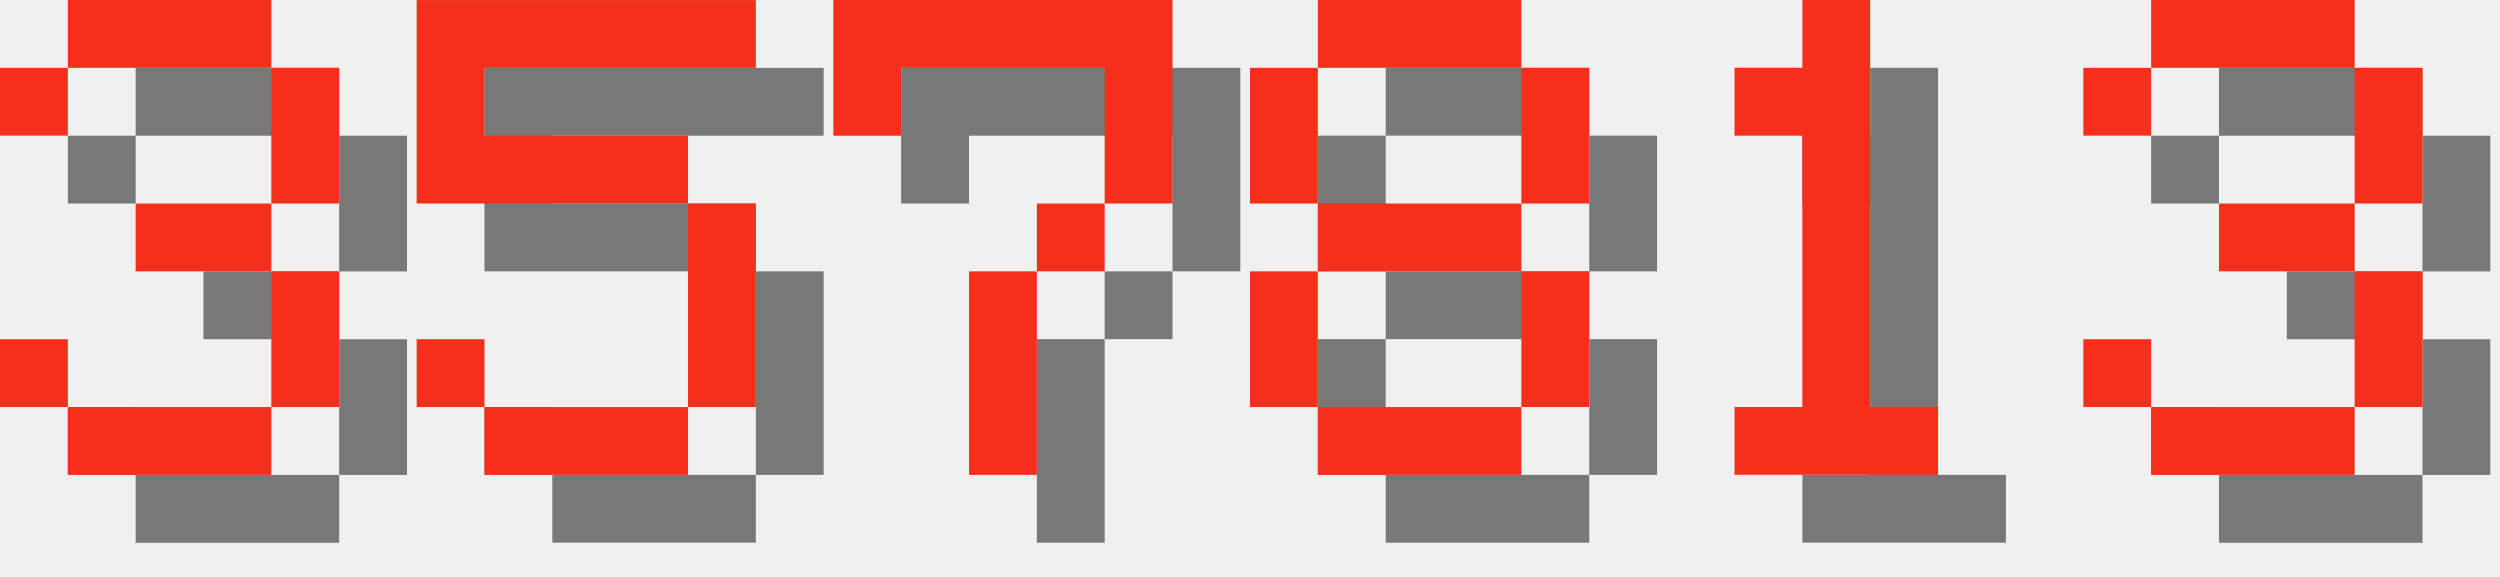
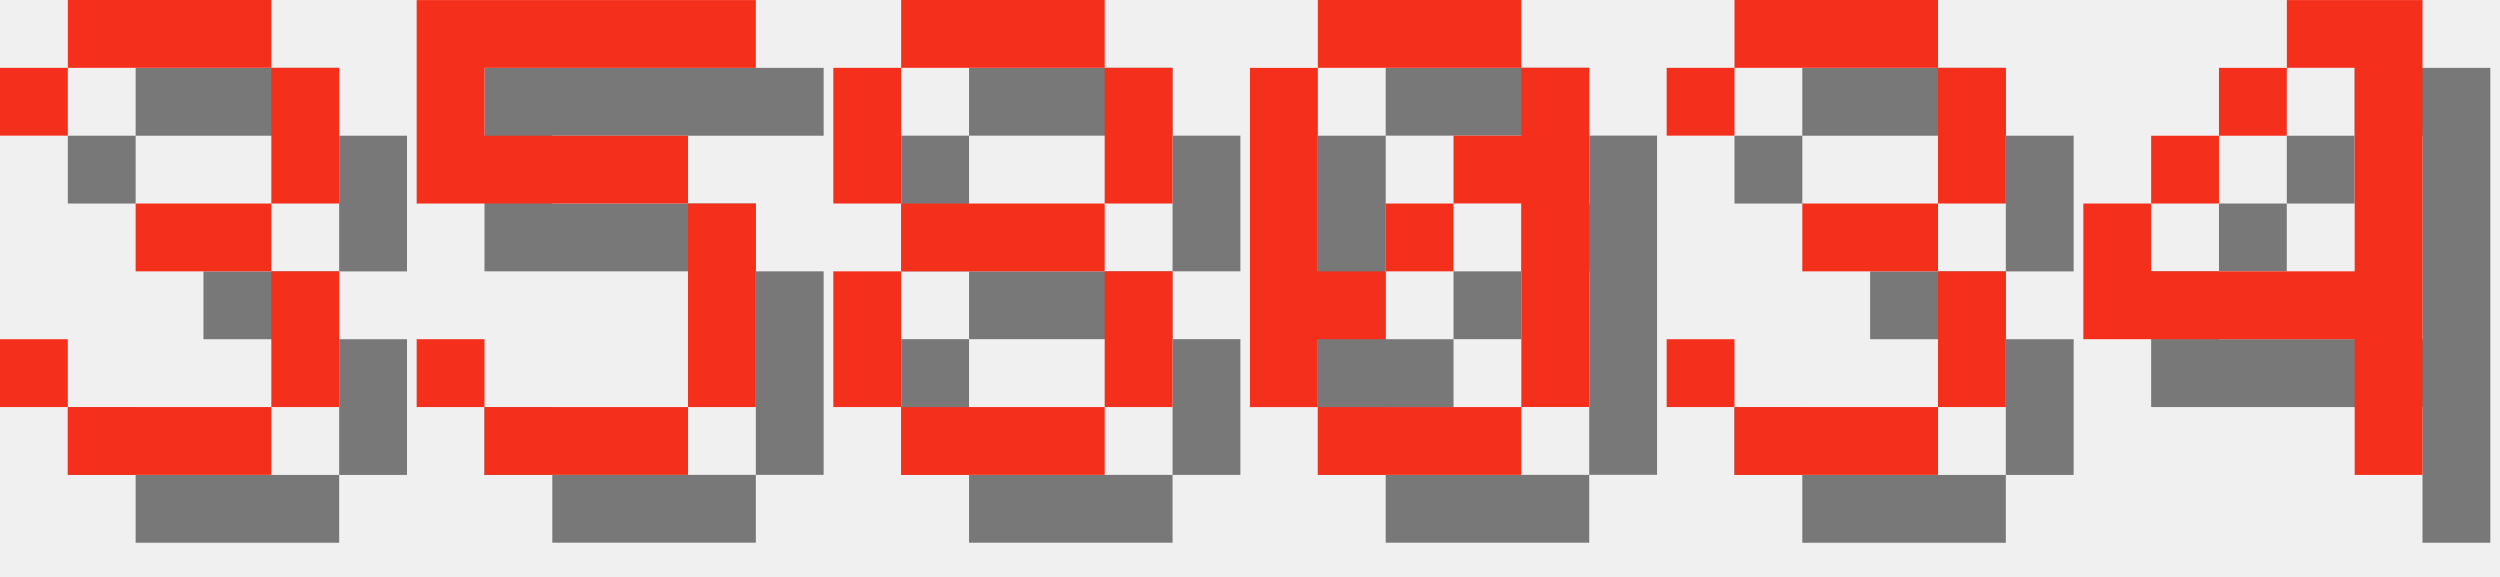
<svg xmlns="http://www.w3.org/2000/svg" version="1.1" width="156.0" height="36">
  <style>
        .text-foreground {
            fill: #F4301C;
        }
        .text-shadow {
            fill: #000000;
            fill-opacity: 0.5;
        }
    </style>
  <g class="digit" id="digit_3" transform="translate(0.0, 0), scale(4)">
    <path id="digit_3_shadow" class="text-shadow" d="m1.058 2.117v1.058h1.058v-1.058h3.175v2.117h-2.117v1.058h2.117v2.117h-3.175v-1.058h-1.058v1.058h1.058v1.058h3.175v-1.058h1.058v-2.117h-1.058v-1.058h1.058v-2.117h-1.058v-1.058h-3.175v1.058h-1.058z" fill-opacity=".5" style="paint-order:stroke fill markers" />
    <path id="digit_3_fg" class="text-foreground" d="m0 1.058v1.058h1.058v-1.058h3.175v2.117h-2.117v1.058h2.117v2.117h-3.175v-1.058h-1.058v1.058h1.058v1.058h3.175v-1.058h1.058v-2.117h-1.058v-1.058h1.058v-2.117h-1.058v-1.058h-3.175v1.058h-1.058z" fill="#fff" style="paint-order:stroke fill markers" />
  </g>
  <g class="digit" id="digit_5" transform="translate(26.0, 0), scale(4)">
    <path id="digit_5_shadow" class="text-shadow" d="m1.058 1.058v3.175h4.233v3.175h-3.175v-1.058h-1.058v1.058h1.058v1.058h3.175v-1.058h1.058v-3.175h-1.058v-1.058h-3.175v-1.058h4.233v-1.058h-5.292z" fill-opacity=".5" style="paint-order:stroke fill markers" />
    <path id="digit_5_fg" class="text-foreground" d="m0 0v3.175h4.233v3.175h-3.175v-1.058h-1.058v1.058h1.058v1.058h3.175v-1.058h1.058v-3.175h-1.058v-1.058h-3.175v-1.058h4.233v-1.058h-5.292z" fill="#fff" style="paint-order:stroke fill markers" />
  </g>
-   <g class="digit" id="digit_7" transform="translate(52.0, 0), scale(4)">
-     <path id="digit_7_shadow" class="text-shadow" d="m1.058 1.058 2e-6 2.117h1.058v-1.058h3.175v1.058l2e-7 1.058h-1.058v1.058h-1.058l4e-7 3.175 1.058 1e-7v-3.175h1.058v-1.058h1.058l5e-7 -1.058v-2.117z" fill-opacity=".5" style="paint-order:stroke fill markers" />
-     <path id="digit_7_fg" class="text-foreground" d="m0 0 2e-6 2.117h1.058v-1.058h3.175v1.058l2e-7 1.058h-1.058v1.058h-1.058l4e-7 3.175 1.058 1e-7v-3.175h1.058v-1.058h1.058l5e-7 -1.058v-2.117z" fill="#fff" style="paint-order:stroke fill markers" />
-   </g>
-   <g class="digit" id="digit_8" transform="translate(78.0, 0), scale(4)">
+   <g class="digit" id="digit_8" transform="translate(52.0, 0), scale(4)">
    <path id="digit_8_shadow" class="text-shadow" d="m2.117 1.058v1.058h3.175v-1.058h-3.175zm3.175 1.058v2.117h1.058v-2.117h-1.058zm0 2.117h-3.175v1.058h3.175v-1.058zm0 1.058v2.117h1.058v-2.117h-1.058zm0 2.117h-3.175v1.058h3.175v-1.058zm-3.175 0v-2.117h-1.058v2.117h1.058zm0-3.175v-2.117h-1.058v2.117h1.058z" fill-opacity=".5" style="paint-order:stroke fill markers" />
    <path id="digit_8_fg" class="text-foreground" d="m1.058 0v1.058h3.175v-1.058h-3.175zm3.175 1.058v2.117h1.058v-2.117h-1.058zm0 2.117h-3.175v1.058h3.175v-1.058zm0 1.058v2.117h1.058v-2.117h-1.058zm0 2.117h-3.175v1.058h3.175v-1.058zm-3.175 0v-2.117h-1.058v2.117h1.058zm0-3.175v-2.117h-1.058v2.117h1.058z" fill="#fff" style="paint-order:stroke fill markers" />
  </g>
-   <g class="digit" id="digit_1" transform="translate(104.0, 0), scale(4)">
-     <path id="digit_1_shadow" class="text-shadow" d="m2.117 2.117v1.058h1.058v4.233h-1.058v1.058h3.175v-1.058h-1.058v-6.35h-1.058v1.058h-1.058z" fill-opacity=".5" style="paint-order:stroke fill markers" />
-     <path id="digit_1_fg" class="text-foreground" d="m1.058 1.058v1.058h1.058v4.233h-1.058v1.058h3.175v-1.058h-1.058v-6.35h-1.058v1.058h-1.058z" fill="#fff" style="paint-order:stroke fill markers" />
+   <g class="digit" id="digit_0" transform="translate(78.0, 0), scale(4)">
+     <path id="digit_0_shadow" class="text-shadow" d="m2.117 1.058v1.058h3.175v-1.058h-3.175zm3.175 1.058v1.058h-1.058v1.058h1.058v3.175h1.058v-5.292h-1.058zm0 5.292h-3.175v1.058h3.175v-1.058zm-3.175 0v-1.058h1.058v-1.058h-1.058v-3.175h-1.058v5.292h1.058zm1.058-2.117h1.058v-1.058h-1.058v1.058z" fill-opacity=".5" style="paint-order:stroke fill markers" />
+     <path id="digit_0_fg" class="text-foreground" d="m1.058 0v1.058h3.175v-1.058h-3.175zm3.175 1.058v1.058h-1.058v1.058h1.058v3.175h1.058v-5.292h-1.058zm0 5.292h-3.175v1.058h3.175v-1.058zm-3.175 0v-1.058h1.058v-1.058h-1.058v-3.175h-1.058v5.292h1.058zm1.058-2.117h1.058v-1.058h-1.058v1.058z" fill="#fff" style="paint-order:stroke fill markers" />
  </g>
-   <g class="digit" id="digit_3" transform="translate(130.0, 0), scale(4)">
+   <g class="digit" id="digit_3" transform="translate(104.0, 0), scale(4)">
    <path id="digit_3_shadow" class="text-shadow" d="m1.058 2.117v1.058h1.058v-1.058h3.175v2.117h-2.117v1.058h2.117v2.117h-3.175v-1.058h-1.058v1.058h1.058v1.058h3.175v-1.058h1.058v-2.117h-1.058v-1.058h1.058v-2.117h-1.058v-1.058h-3.175v1.058h-1.058z" fill-opacity=".5" style="paint-order:stroke fill markers" />
    <path id="digit_3_fg" class="text-foreground" d="m0 1.058v1.058h1.058v-1.058h3.175v2.117h-2.117v1.058h2.117v2.117h-3.175v-1.058h-1.058v1.058h1.058v1.058h3.175v-1.058h1.058v-2.117h-1.058v-1.058h1.058v-2.117h-1.058v-1.058h-3.175v1.058h-1.058z" fill="#fff" style="paint-order:stroke fill markers" />
  </g>
+   <g class="digit" id="digit_4" transform="translate(130.0, 0), scale(4)">
+     <path id="digit_4_shadow" class="text-shadow" d="m4.233 1.058v1.058h1.058v3.175h-3.175v-1.058h-1.058v2.117h4.233v2.117h1.058v-7.408h-2.117zm-2.117 3.175h1.058v-1.058h-1.058v1.058zm1.058-1.058h1.058v-1.058h-1.058v1.058z" fill-opacity=".5" style="paint-order:stroke fill markers" />
+     <path id="digit_4_fg" class="text-foreground" d="m3.175 0v1.058h1.058v3.175h-3.175v-1.058h-1.058v2.117h4.233v2.117h1.058v-7.408h-2.117zm-2.117 3.175h1.058v-1.058h-1.058v1.058zm1.058-1.058h1.058v-1.058h-1.058v1.058z" fill="#fff" style="paint-order:stroke fill markers" />
+   </g>
</svg>
